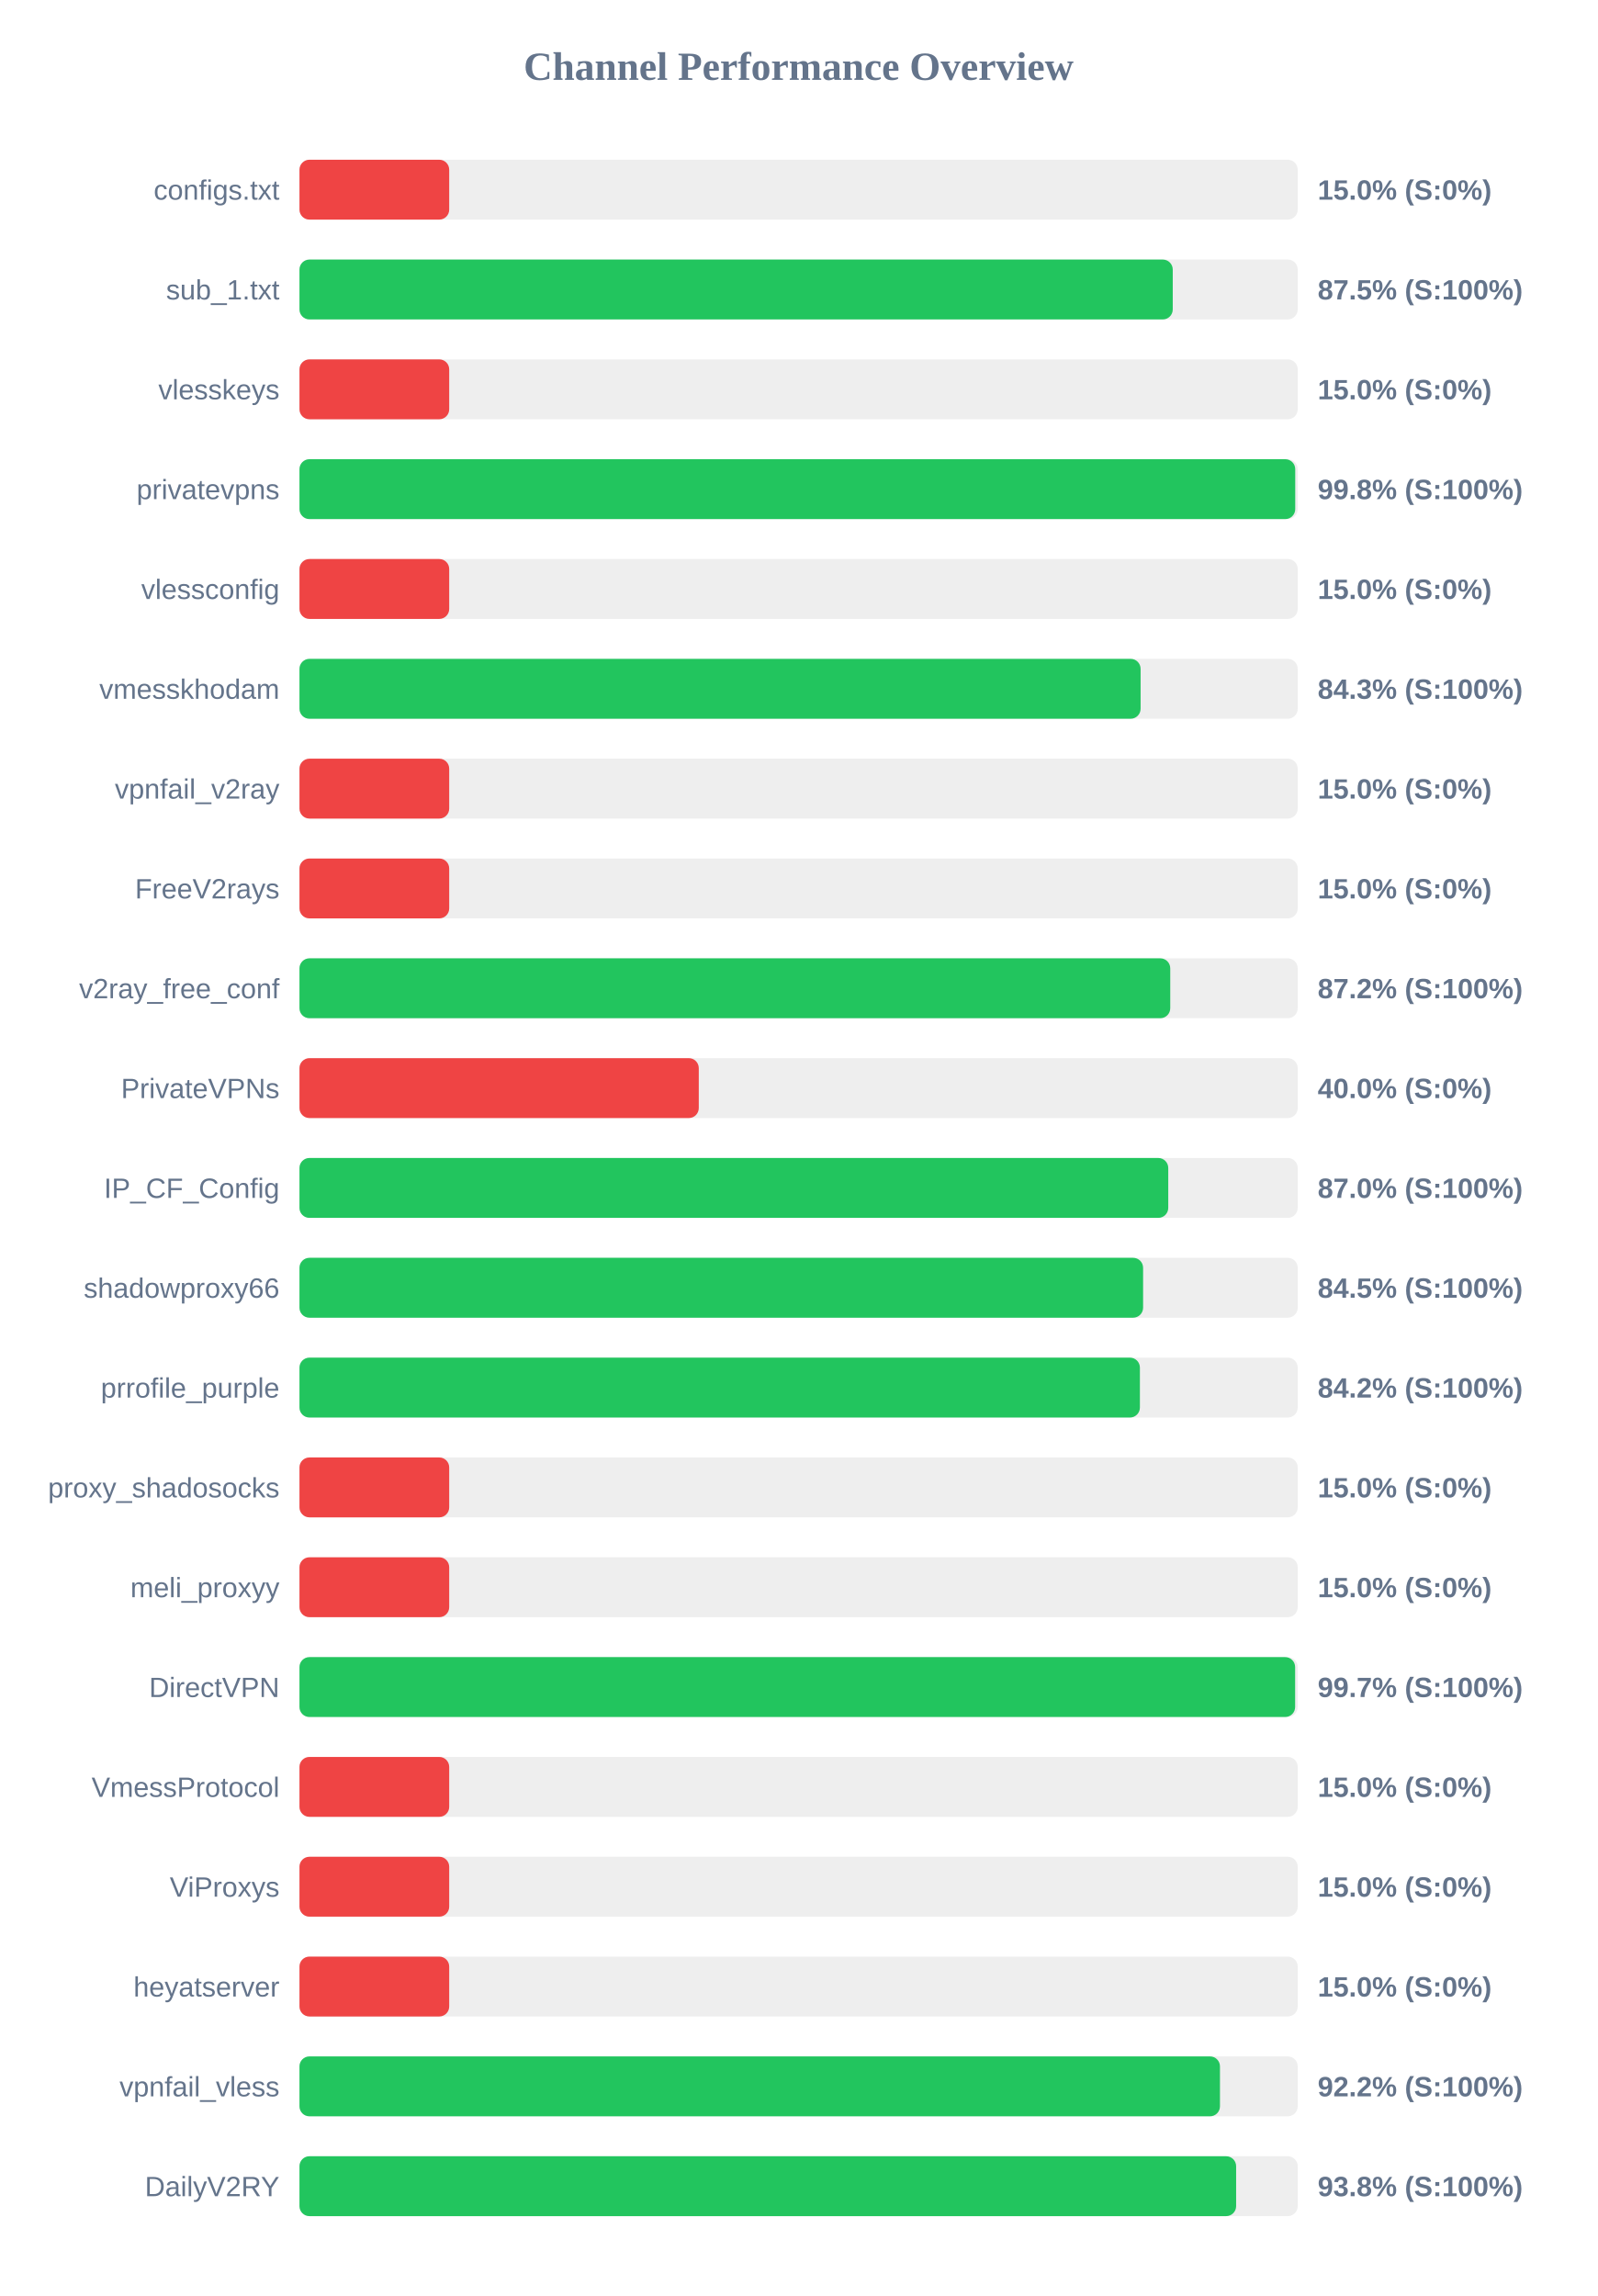
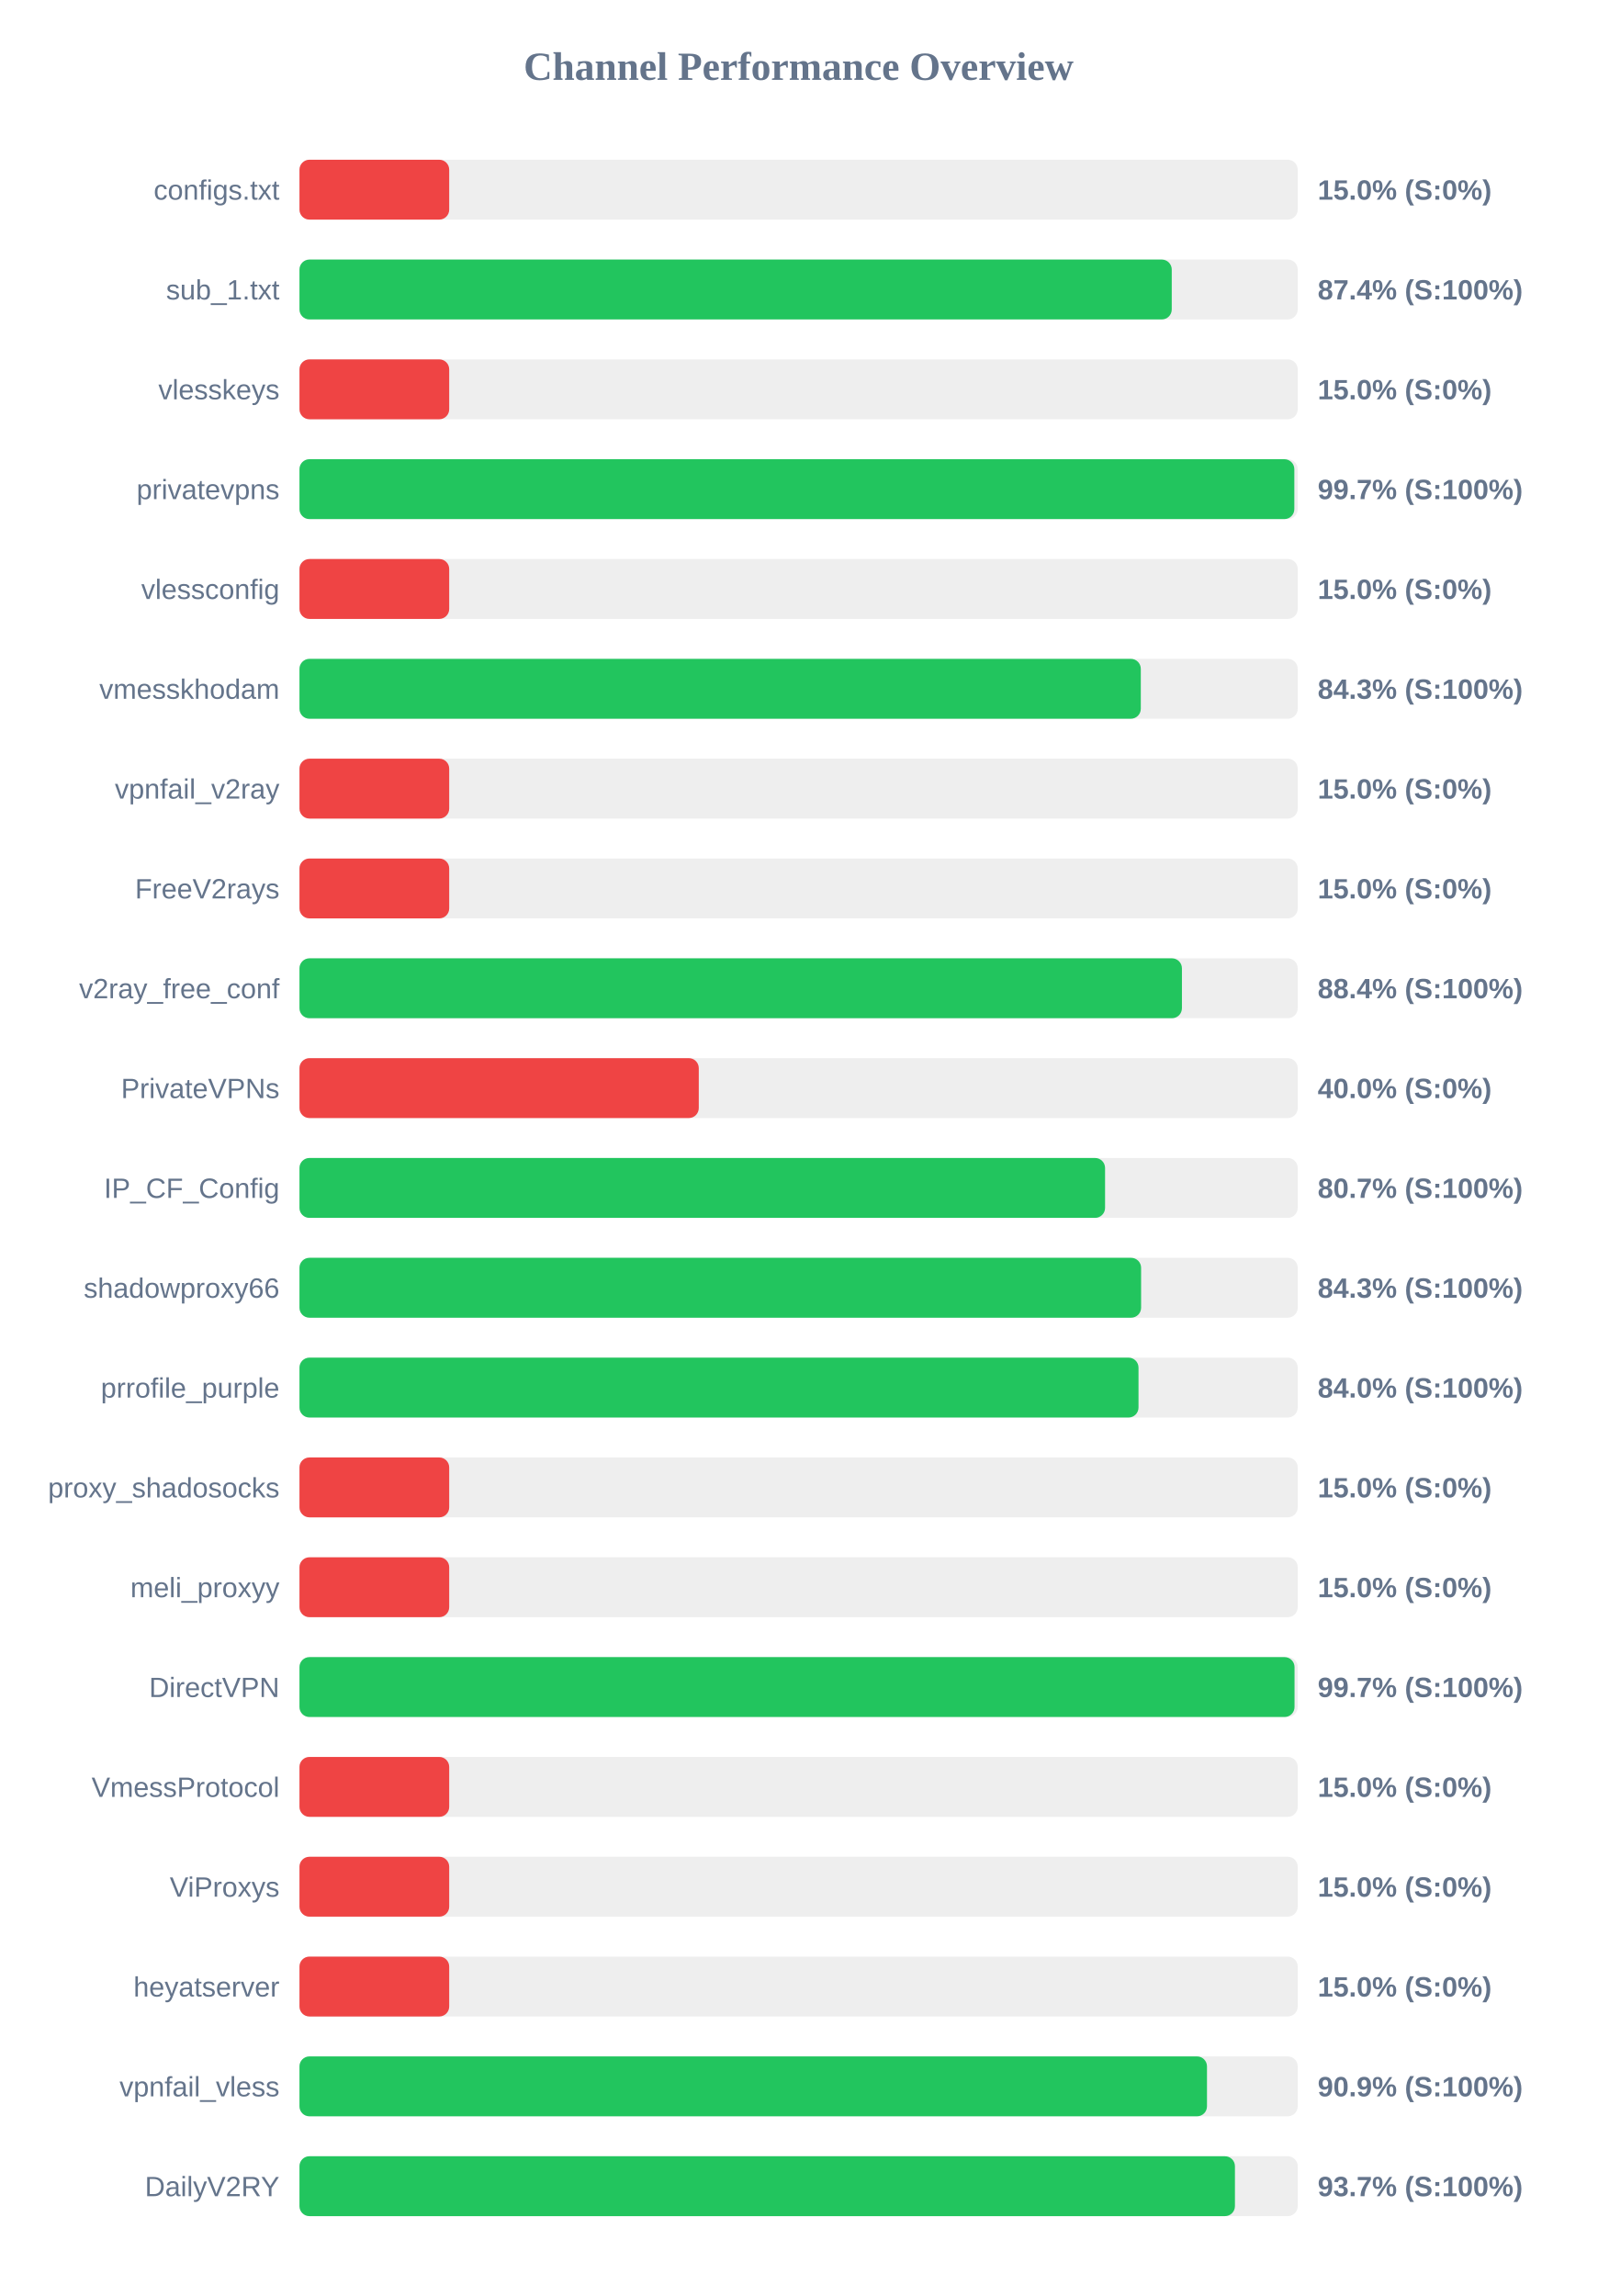
<svg xmlns="http://www.w3.org/2000/svg" width="800" height="1150" version="1.1">
  <style>
        .row { font: 14px Arial; fill: #64748b; }
        .score { font: bold 14px Arial; fill: #64748b; }
    </style>
  <text x="400" y="40" text-anchor="middle" font-size="20px" font-weight="bold" fill="#64748b">Channel Performance Overview</text>
  <rect x="150" y="80" width="500" height="30" fill="#eee" rx="5" />
  <rect x="150" y="80" width="75.0" height="30" fill="#ef4444" rx="5" />
  <text x="140" y="100" text-anchor="end" class="row">configs.txt</text>
  <text x="660" y="100" text-anchor="start" class="score">15.0% (S:0%)</text>
  <rect x="150" y="130" width="500" height="30" fill="#eee" rx="5" />
-   <rect x="150" y="130" width="437.4" height="30" fill="#22c55e" rx="5" />
+   <rect x="150" y="130" width="436.9" height="30" fill="#22c55e" rx="5" />
  <text x="140" y="150" text-anchor="end" class="row">sub_1.txt</text>
-   <text x="660" y="150" text-anchor="start" class="score">87.5% (S:100%)</text>
+   <text x="660" y="150" text-anchor="start" class="score">87.4% (S:100%)</text>
  <rect x="150" y="180" width="500" height="30" fill="#eee" rx="5" />
  <rect x="150" y="180" width="75.0" height="30" fill="#ef4444" rx="5" />
  <text x="140" y="200" text-anchor="end" class="row">vlesskeys</text>
  <text x="660" y="200" text-anchor="start" class="score">15.0% (S:0%)</text>
  <rect x="150" y="230" width="500" height="30" fill="#eee" rx="5" />
-   <rect x="150" y="230" width="498.75" height="30" fill="#22c55e" rx="5" />
+   <rect x="150" y="230" width="498.3" height="30" fill="#22c55e" rx="5" />
  <text x="140" y="250" text-anchor="end" class="row">privatevpns</text>
-   <text x="660" y="250" text-anchor="start" class="score">99.8% (S:100%)</text>
+   <text x="660" y="250" text-anchor="start" class="score">99.7% (S:100%)</text>
  <rect x="150" y="280" width="500" height="30" fill="#eee" rx="5" />
  <rect x="150" y="280" width="75.0" height="30" fill="#ef4444" rx="5" />
  <text x="140" y="300" text-anchor="end" class="row">vlessconfig</text>
  <text x="660" y="300" text-anchor="start" class="score">15.0% (S:0%)</text>
  <rect x="150" y="330" width="500" height="30" fill="#eee" rx="5" />
-   <rect x="150" y="330" width="421.3" height="30" fill="#22c55e" rx="5" />
+   <rect x="150" y="330" width="421.4" height="30" fill="#22c55e" rx="5" />
  <text x="140" y="350" text-anchor="end" class="row">vmesskhodam</text>
  <text x="660" y="350" text-anchor="start" class="score">84.3% (S:100%)</text>
  <rect x="150" y="380" width="500" height="30" fill="#eee" rx="5" />
  <rect x="150" y="380" width="75.0" height="30" fill="#ef4444" rx="5" />
  <text x="140" y="400" text-anchor="end" class="row">vpnfail_v2ray</text>
  <text x="660" y="400" text-anchor="start" class="score">15.0% (S:0%)</text>
  <rect x="150" y="430" width="500" height="30" fill="#eee" rx="5" />
  <rect x="150" y="430" width="75.0" height="30" fill="#ef4444" rx="5" />
  <text x="140" y="450" text-anchor="end" class="row">FreeV2rays</text>
  <text x="660" y="450" text-anchor="start" class="score">15.0% (S:0%)</text>
  <rect x="150" y="480" width="500" height="30" fill="#eee" rx="5" />
-   <rect x="150" y="480" width="436.15" height="30" fill="#22c55e" rx="5" />
+   <rect x="150" y="480" width="442.0" height="30" fill="#22c55e" rx="5" />
  <text x="140" y="500" text-anchor="end" class="row">v2ray_free_conf</text>
-   <text x="660" y="500" text-anchor="start" class="score">87.2% (S:100%)</text>
+   <text x="660" y="500" text-anchor="start" class="score">88.4% (S:100%)</text>
  <rect x="150" y="530" width="500" height="30" fill="#eee" rx="5" />
  <rect x="150" y="530" width="200.0" height="30" fill="#ef4444" rx="5" />
  <text x="140" y="550" text-anchor="end" class="row">PrivateVPNs</text>
  <text x="660" y="550" text-anchor="start" class="score">40.0% (S:0%)</text>
  <rect x="150" y="580" width="500" height="30" fill="#eee" rx="5" />
-   <rect x="150" y="580" width="435.15" height="30" fill="#22c55e" rx="5" />
+   <rect x="150" y="580" width="403.5" height="30" fill="#22c55e" rx="5" />
  <text x="140" y="600" text-anchor="end" class="row">IP_CF_Config</text>
-   <text x="660" y="600" text-anchor="start" class="score">87.0% (S:100%)</text>
+   <text x="660" y="600" text-anchor="start" class="score">80.7% (S:100%)</text>
  <rect x="150" y="630" width="500" height="30" fill="#eee" rx="5" />
-   <rect x="150" y="630" width="422.55" height="30" fill="#22c55e" rx="5" />
+   <rect x="150" y="630" width="421.55" height="30" fill="#22c55e" rx="5" />
  <text x="140" y="650" text-anchor="end" class="row">shadowproxy66</text>
-   <text x="660" y="650" text-anchor="start" class="score">84.5% (S:100%)</text>
+   <text x="660" y="650" text-anchor="start" class="score">84.3% (S:100%)</text>
  <rect x="150" y="680" width="500" height="30" fill="#eee" rx="5" />
-   <rect x="150" y="680" width="420.95" height="30" fill="#22c55e" rx="5" />
+   <rect x="150" y="680" width="420.25" height="30" fill="#22c55e" rx="5" />
  <text x="140" y="700" text-anchor="end" class="row">prrofile_purple</text>
-   <text x="660" y="700" text-anchor="start" class="score">84.2% (S:100%)</text>
+   <text x="660" y="700" text-anchor="start" class="score">84.0% (S:100%)</text>
  <rect x="150" y="730" width="500" height="30" fill="#eee" rx="5" />
  <rect x="150" y="730" width="75.0" height="30" fill="#ef4444" rx="5" />
  <text x="140" y="750" text-anchor="end" class="row">proxy_shadosocks</text>
  <text x="660" y="750" text-anchor="start" class="score">15.0% (S:0%)</text>
  <rect x="150" y="780" width="500" height="30" fill="#eee" rx="5" />
  <rect x="150" y="780" width="75.0" height="30" fill="#ef4444" rx="5" />
  <text x="140" y="800" text-anchor="end" class="row">meli_proxyy</text>
  <text x="660" y="800" text-anchor="start" class="score">15.0% (S:0%)</text>
  <rect x="150" y="830" width="500" height="30" fill="#eee" rx="5" />
-   <rect x="150" y="830" width="498.7" height="30" fill="#22c55e" rx="5" />
+   <rect x="150" y="830" width="498.4" height="30" fill="#22c55e" rx="5" />
  <text x="140" y="850" text-anchor="end" class="row">DirectVPN</text>
  <text x="660" y="850" text-anchor="start" class="score">99.7% (S:100%)</text>
  <rect x="150" y="880" width="500" height="30" fill="#eee" rx="5" />
  <rect x="150" y="880" width="75.0" height="30" fill="#ef4444" rx="5" />
  <text x="140" y="900" text-anchor="end" class="row">VmessProtocol</text>
  <text x="660" y="900" text-anchor="start" class="score">15.0% (S:0%)</text>
  <rect x="150" y="930" width="500" height="30" fill="#eee" rx="5" />
  <rect x="150" y="930" width="75.0" height="30" fill="#ef4444" rx="5" />
  <text x="140" y="950" text-anchor="end" class="row">ViProxys</text>
  <text x="660" y="950" text-anchor="start" class="score">15.0% (S:0%)</text>
  <rect x="150" y="980" width="500" height="30" fill="#eee" rx="5" />
  <rect x="150" y="980" width="75.0" height="30" fill="#ef4444" rx="5" />
  <text x="140" y="1000" text-anchor="end" class="row">heyatserver</text>
  <text x="660" y="1000" text-anchor="start" class="score">15.0% (S:0%)</text>
  <rect x="150" y="1030" width="500" height="30" fill="#eee" rx="5" />
-   <rect x="150" y="1030" width="461.05" height="30" fill="#22c55e" rx="5" />
+   <rect x="150" y="1030" width="454.55" height="30" fill="#22c55e" rx="5" />
  <text x="140" y="1050" text-anchor="end" class="row">vpnfail_vless</text>
-   <text x="660" y="1050" text-anchor="start" class="score">92.2% (S:100%)</text>
+   <text x="660" y="1050" text-anchor="start" class="score">90.9% (S:100%)</text>
  <rect x="150" y="1080" width="500" height="30" fill="#eee" rx="5" />
-   <rect x="150" y="1080" width="469.15" height="30" fill="#22c55e" rx="5" />
+   <rect x="150" y="1080" width="468.55" height="30" fill="#22c55e" rx="5" />
  <text x="140" y="1100" text-anchor="end" class="row">DailyV2RY</text>
-   <text x="660" y="1100" text-anchor="start" class="score">93.8% (S:100%)</text>
+   <text x="660" y="1100" text-anchor="start" class="score">93.7% (S:100%)</text>
</svg>
